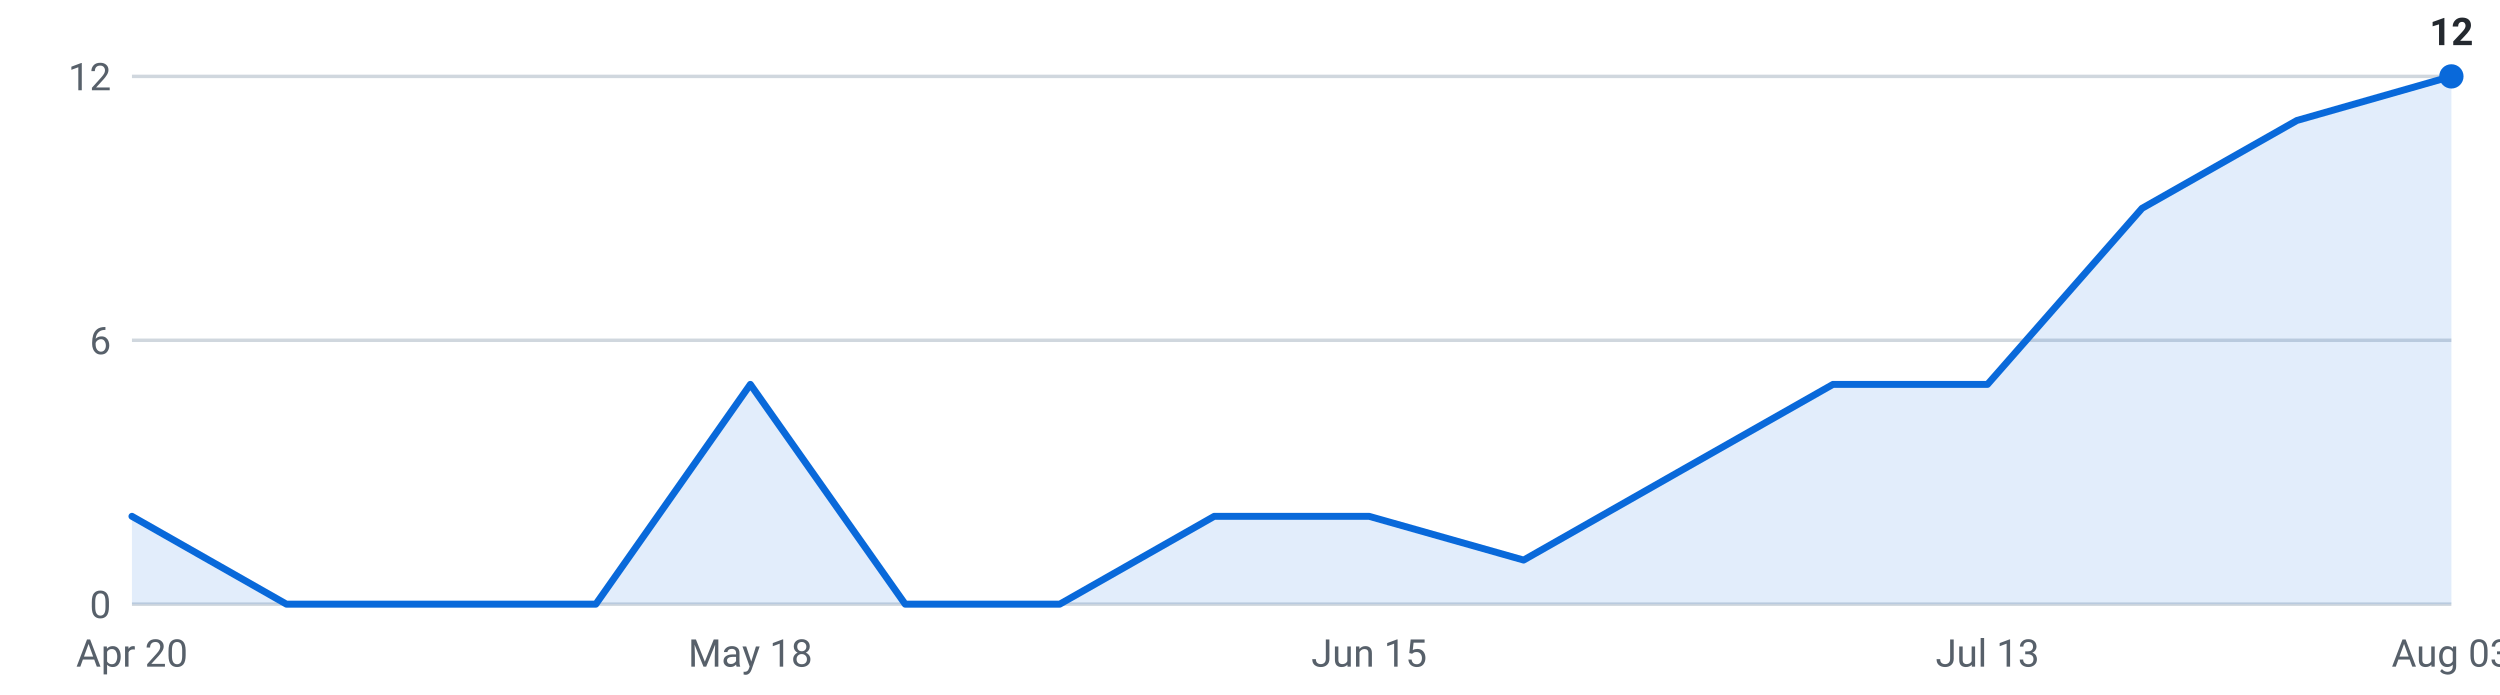
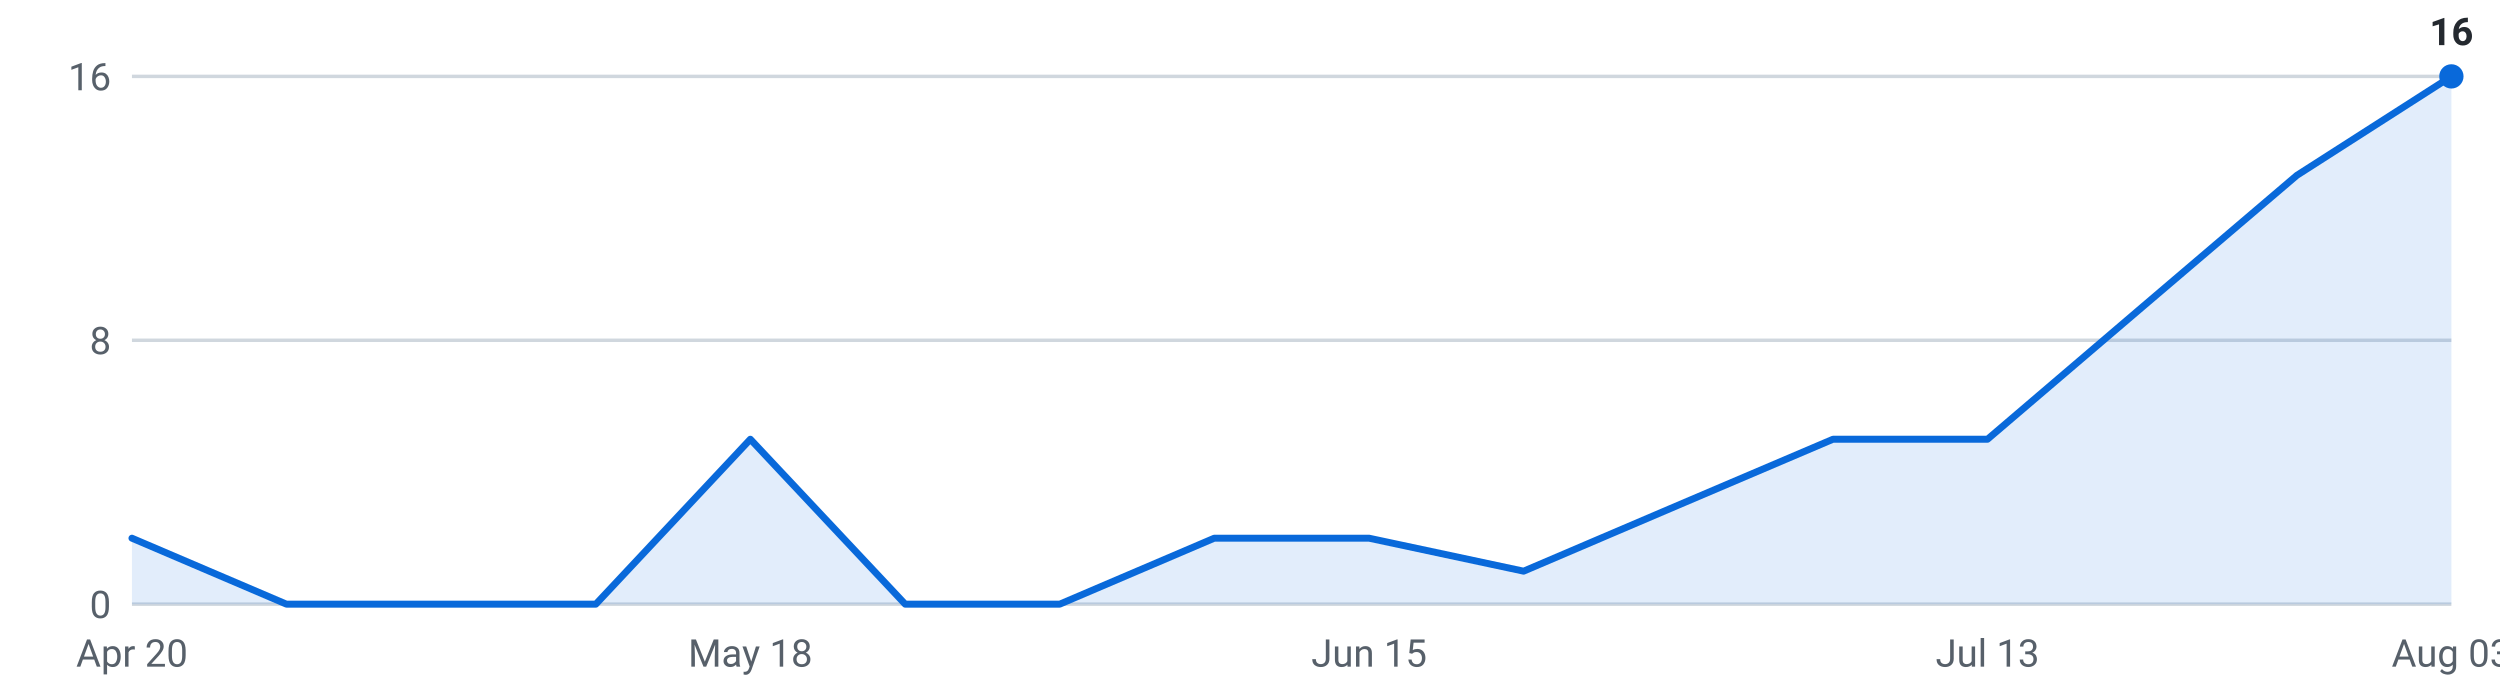
<svg xmlns="http://www.w3.org/2000/svg" viewBox="0 0 720 200" width="720" height="200" role="img" aria-label="Internships posted per week, last 16 weeks">
  <g font-family="-apple-system,Segoe UI,Roboto,sans-serif" font-size="11">
    <line x1="38" y1="174.0" x2="706" y2="174.0" stroke="#d0d7de" stroke-width="1" />
    <text x="32" y="178.0" text-anchor="end" fill="#57606a">0</text>
    <line x1="38" y1="98.0" x2="706" y2="98.0" stroke="#d0d7de" stroke-width="1" />
-     <text x="32" y="102.0" text-anchor="end" fill="#57606a">6</text>
+     <text x="32" y="102.0" text-anchor="end" fill="#57606a">8</text>
    <line x1="38" y1="22.0" x2="706" y2="22.0" stroke="#d0d7de" stroke-width="1" />
-     <text x="32" y="26.0" text-anchor="end" fill="#57606a">12</text>
-     <path d="M38.0,174 L38.0,148.7 L82.5,174.0 L127.1,174.0 L171.6,174.0 L216.1,110.7 L260.7,174.0 L305.2,174.0 L349.7,148.7 L394.3,148.7 L438.8,161.3 L483.3,136.0 L527.9,110.7 L572.4,110.7 L616.9,60.0 L661.5,34.7 L706.0,22.0 L706.0,174 Z" fill="#0969da" fill-opacity="0.12" />
-     <polyline points="38.0,148.7 82.5,174.0 127.1,174.0 171.6,174.0 216.1,110.7 260.7,174.0 305.2,174.0 349.7,148.7 394.3,148.7 438.8,161.3 483.3,136.0 527.9,110.7 572.4,110.7 616.9,60.0 661.5,34.7 706.0,22.0" fill="none" stroke="#0969da" stroke-width="2" stroke-linejoin="round" stroke-linecap="round" />
+     <text x="32" y="26.0" text-anchor="end" fill="#57606a">16</text>
+     <path d="M38.0,174 L38.0,155.0 L82.5,174.0 L127.1,174.0 L171.6,174.0 L216.1,126.5 L260.7,174.0 L305.2,174.0 L349.7,155.0 L394.3,155.0 L438.8,164.5 L483.3,145.5 L527.9,126.5 L572.4,126.5 L616.9,88.5 L661.5,50.5 L706.0,22.0 L706.0,174 Z" fill="#0969da" fill-opacity="0.12" />
+     <polyline points="38.0,155.0 82.5,174.0 127.1,174.0 171.6,174.0 216.1,126.5 260.7,174.0 305.2,174.0 349.7,155.0 394.3,155.0 438.8,164.5 483.3,145.5 527.9,126.5 572.4,126.5 616.9,88.5 661.5,50.5 706.0,22.0" fill="none" stroke="#0969da" stroke-width="2" stroke-linejoin="round" stroke-linecap="round" />
    <circle cx="706.0" cy="22.0" r="3.5" fill="#0969da" />
-     <text x="706.0" y="13.0" text-anchor="middle" fill="#24292f" font-weight="600">12</text>
+     <text x="706.0" y="13.0" text-anchor="middle" fill="#24292f" font-weight="600">16</text>
    <text x="38.0" y="192" text-anchor="middle" fill="#57606a">Apr 20</text>
    <text x="216.1" y="192" text-anchor="middle" fill="#57606a">May 18</text>
    <text x="394.3" y="192" text-anchor="middle" fill="#57606a">Jun 15</text>
    <text x="572.4" y="192" text-anchor="middle" fill="#57606a">Jul 13</text>
    <text x="706.0" y="192" text-anchor="middle" fill="#57606a">Aug 03</text>
  </g>
</svg>
